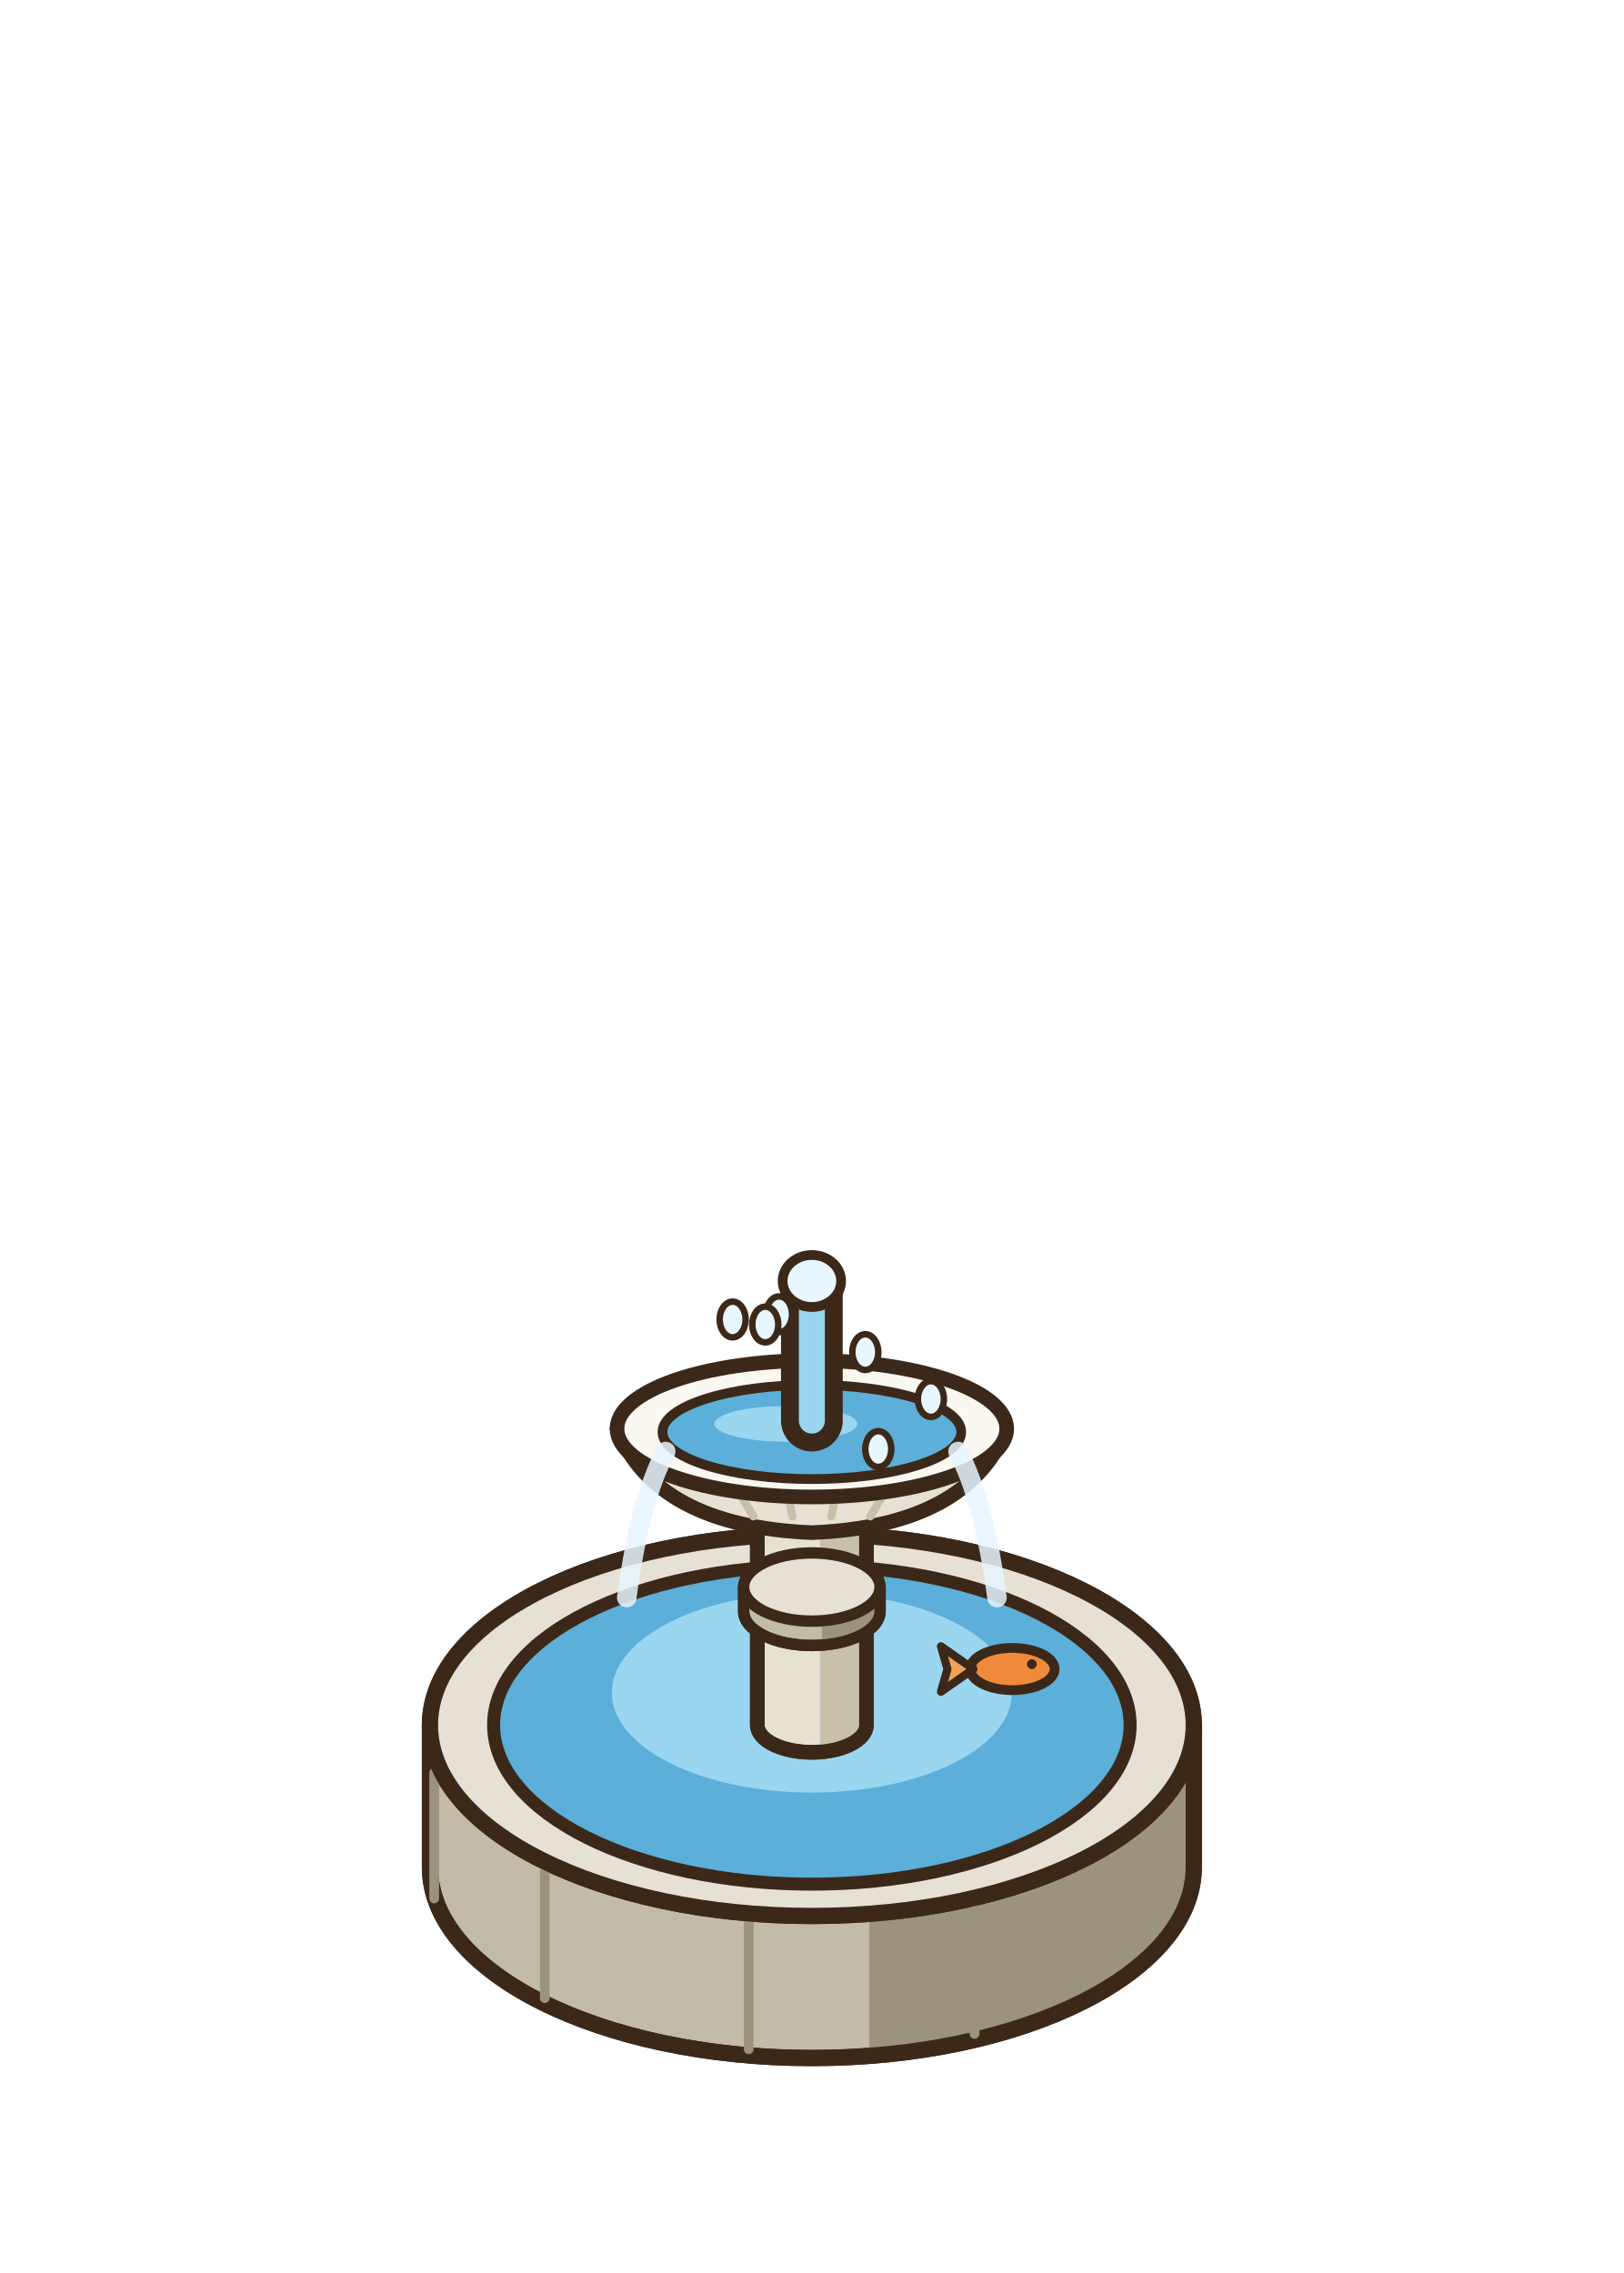
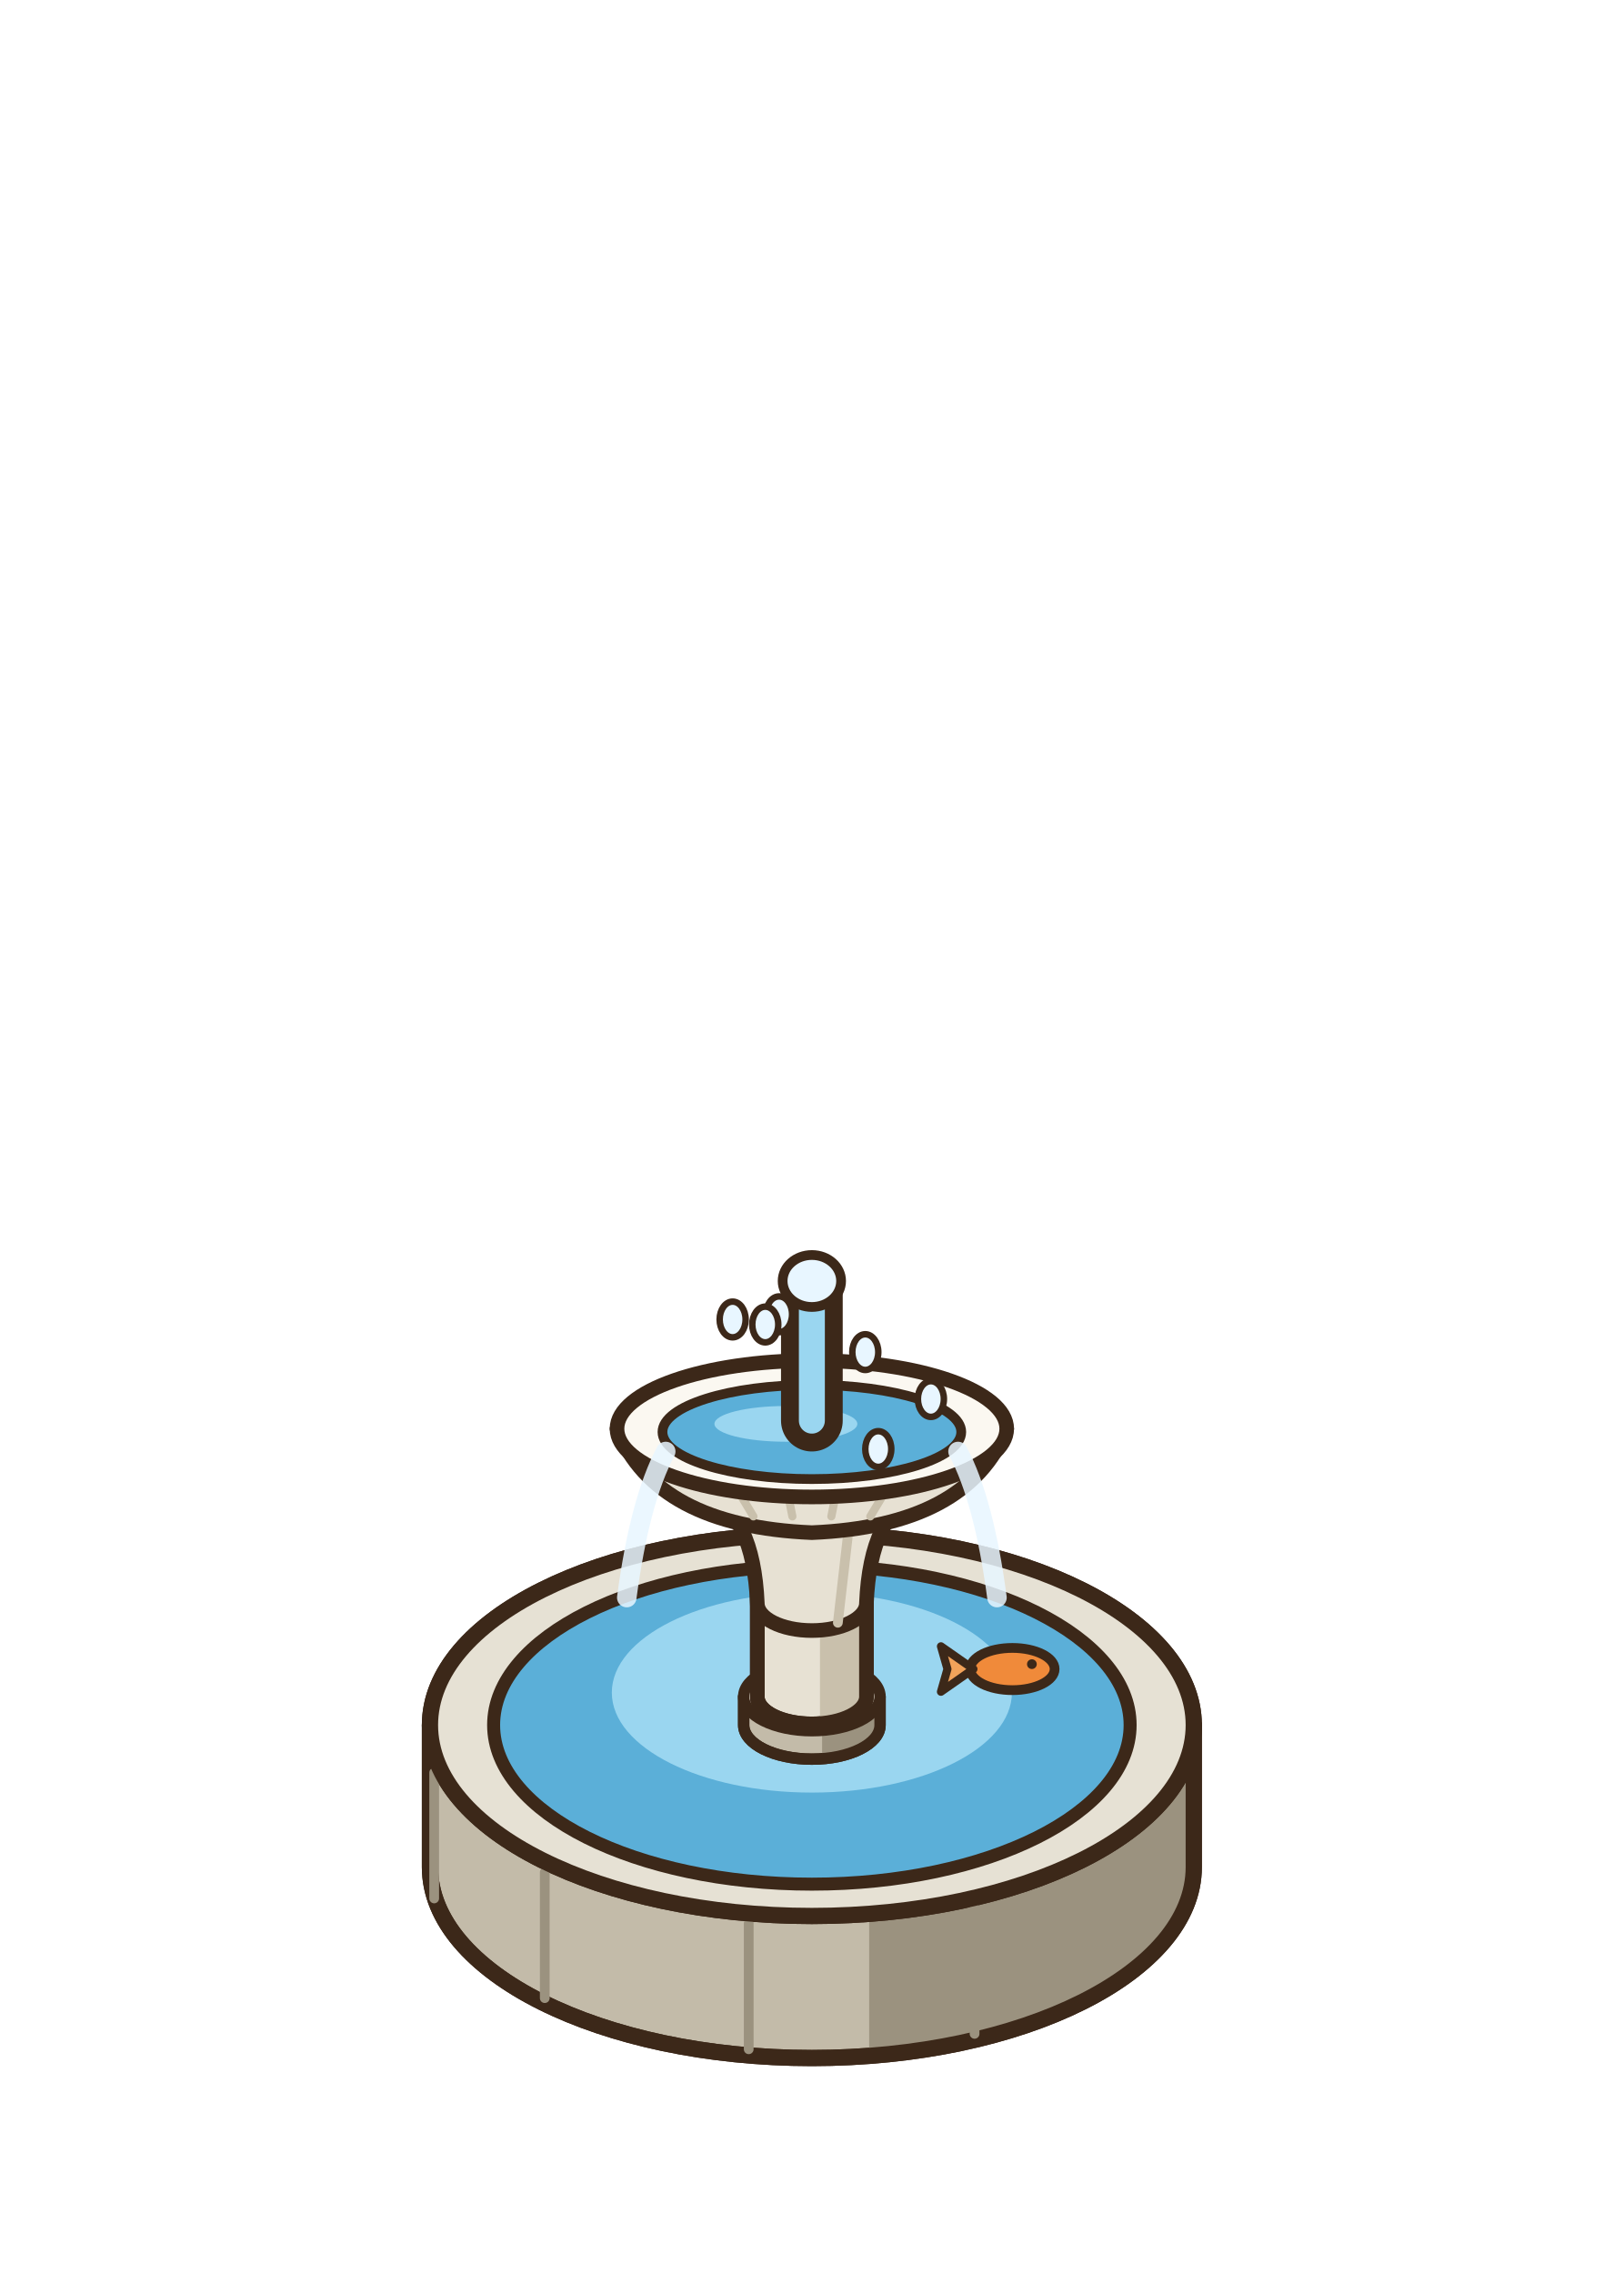
<svg xmlns="http://www.w3.org/2000/svg" width="100" height="140" viewBox="-50 -115 100 140">
  <ellipse cx="0" cy="0" rx="22.88" ry="11.44" fill="rgba(40,55,20,0.14)" stroke="none" />
  <path d="M-23.52,-8.75 L-23.52,0 A23.52 11.76 0 0 0 23.52,0 L23.52,-8.75 Z" fill="#C3BBA9" stroke="#3C2819" stroke-width="1" stroke-linejoin="round" />
  <path d="M3.53,3.01 L3.53,11.76 A23.52 11.76 0 0 0 23.52,0 L23.52,-8.75 Z" fill="#9B927F" />
  <path d="M-23.52,-8.75 L-23.52,0 A23.52 11.76 0 0 0 23.52,0 L23.52,-8.75 Z" fill="none" stroke="#3C2819" stroke-width="1" stroke-linejoin="round" />
  <ellipse cx="0" cy="-8.75" rx="23.52" ry="11.76" fill="#E6E1D4" stroke="#3C2819" stroke-width="1" stroke-linejoin="round" stroke-linecap="round" />
  <line x1="10.02" y1="10.27" x2="10.02" y2="2.52" stroke="#9B927F" stroke-width="0.6" stroke-linecap="round" />
  <line x1="-3.89" y1="11.22" x2="-3.89" y2="3.47" stroke="#9B927F" stroke-width="0.6" stroke-linecap="round" />
  <line x1="-16.45" y1="8.07" x2="-16.45" y2="0.32" stroke="#9B927F" stroke-width="0.6" stroke-linecap="round" />
  <line x1="-23.26" y1="1.93" x2="-23.26" y2="-5.82" stroke="#9B927F" stroke-width="0.6" stroke-linecap="round" />
  <line x1="-21.94" y1="-5.06" x2="-21.94" y2="-12.81" stroke="#9B927F" stroke-width="0.6" stroke-linecap="round" />
  <ellipse cx="0" cy="-8.75" rx="23.52" ry="11.76" fill="#E6E1D4" stroke="#3C2819" stroke-width="1" stroke-linejoin="round" stroke-linecap="round" />
  <ellipse cx="0" cy="-8.75" rx="19.6" ry="9.8" fill="#5BAFD8" stroke="#3C2819" stroke-width="0.8" stroke-linejoin="round" stroke-linecap="round" />
  <ellipse cx="0" cy="-10.75" rx="12.32" ry="6.16" fill="#9AD6F0" stroke="none" />
  <ellipse cx="0" cy="-7.95" rx="17" ry="8.5" fill="none" stroke="none" />
  <ellipse cx="0" cy="-7.95" rx="11" ry="5.5" fill="none" stroke="none" />
  <g transform="translate(12.35 -12.2) scale(1 1)">
    <ellipse cx="0" cy="0" rx="2.6" ry="1.3" fill="#F08A3A" stroke="#3C2819" stroke-width="0.6" stroke-linejoin="round" stroke-linecap="round" />
    <path d="M-2.4,0 L-4.4,-1.4 L-4,0 L-4.4,1.4 Z" fill="#F2A35A" stroke="#3C2819" stroke-width="0.5" stroke-linejoin="round" stroke-linecap="round" />
    <ellipse cx="1.2" cy="-0.3" rx="0.3" ry="0.3" fill="#3C2819" stroke="none" />
  </g>
-   <path d="M-3.36,-26.25 L-3.36,-8.75 A3.36 1.68 0 0 0 3.36,-8.75 L3.36,-26.25 Z" fill="#E7E1D3" stroke="#3C2819" stroke-width="0.9" stroke-linejoin="round" />
-   <path d="M0.5,-24.57 L0.5,-7.07 A3.36 1.68 0 0 0 3.36,-8.75 L3.36,-26.25 Z" fill="#C9C0AC" />
-   <path d="M-3.36,-26.25 L-3.36,-8.75 A3.36 1.68 0 0 0 3.36,-8.75 L3.36,-26.25 Z" fill="none" stroke="#3C2819" stroke-width="0.9" stroke-linejoin="round" />
+   <path d="M-4.2,-10.5 L-4.2,-8.75 A4.2 2.1 0 0 0 4.2,-8.75 L4.2,-10.5 Z" fill="#C3BBA9" stroke="#3C2819" stroke-width="0.7" stroke-linejoin="round" />
+   <path d="M0.63,-8.4 L0.63,-6.65 A4.2 2.1 0 0 0 4.2,-8.75 L4.2,-10.5 Z" fill="#9B927F" />
+   <path d="M-4.2,-10.5 L-4.2,-8.75 A4.2 2.1 0 0 0 4.2,-8.75 L4.2,-10.5 Z" fill="none" stroke="#3C2819" stroke-width="0.7" stroke-linejoin="round" />
+   <ellipse cx="0" cy="-10.5" rx="4.2" ry="2.1" fill="#E6E1D4" stroke="#3C2819" stroke-width="0.7" stroke-linejoin="round" stroke-linecap="round" />
+   <path d="M-3.36,-26.25 L-3.36,-10.5 A3.36 1.68 0 0 0 3.36,-10.5 L3.36,-26.25 Z" fill="#E7E1D3" stroke="#3C2819" stroke-width="0.9" stroke-linejoin="round" />
+   <path d="M0.5,-24.57 L0.5,-8.82 A3.36 1.68 0 0 0 3.36,-10.5 L3.36,-26.25 Z" fill="#C9C0AC" />
+   <path d="M-3.36,-26.25 L-3.36,-10.5 A3.36 1.68 0 0 0 3.36,-10.5 L3.36,-26.25 Z" fill="none" stroke="#3C2819" stroke-width="0.9" stroke-linejoin="round" />
  <ellipse cx="0" cy="-26.25" rx="3.36" ry="1.68" fill="#FBF8F1" stroke="#3C2819" stroke-width="0.9" stroke-linejoin="round" stroke-linecap="round" />
-   <path d="M-4.2,-17.25 L-4.2,-15.75 A4.2 2.1 0 0 0 4.2,-15.75 L4.2,-17.25 Z" fill="#C3BBA9" stroke="#3C2819" stroke-width="0.7" stroke-linejoin="round" />
-   <path d="M0.63,-15.15 L0.63,-13.65 A4.2 2.1 0 0 0 4.2,-15.75 L4.2,-17.25 Z" fill="#9B927F" />
-   <path d="M-4.2,-17.25 L-4.2,-15.75 A4.2 2.1 0 0 0 4.2,-15.75 L4.2,-17.25 Z" fill="none" stroke="#3C2819" stroke-width="0.7" stroke-linejoin="round" />
-   <ellipse cx="0" cy="-17.25" rx="4.2" ry="2.1" fill="#E6E1D4" stroke="#3C2819" stroke-width="0.7" stroke-linejoin="round" stroke-linecap="round" />
+   <path d="M-3.36,-16.25 Q-3.6,-21.8 -6.6,-23 L6.6,-23 Q3.6,-21.8 3.36,-16.25 A3.36 1.68 0 0 1 -3.36,-16.25 Z" fill="#E7E1D3" stroke="#3C2819" stroke-width="0.9" stroke-linejoin="round" stroke-linecap="round" />
+   <line x1="1.6" y1="-15.05" x2="2.4" y2="-22" stroke="#C9C0AC" stroke-width="0.6" stroke-linecap="round" />
  <path d="M-12,-27 Q-9.6,-21 0,-20.6 Q9.6,-21 12,-27 Z" fill="#E7E1D3" stroke="#3C2819" stroke-width="0.9" stroke-linejoin="round" stroke-linecap="round" />
  <line x1="-6.48" y1="-26.4" x2="-3.6" y2="-21.6" stroke="#C9C0AC" stroke-width="0.5" stroke-linecap="round" />
  <line x1="-2.16" y1="-26.4" x2="-1.2" y2="-21.6" stroke="#C9C0AC" stroke-width="0.5" stroke-linecap="round" />
  <line x1="2.16" y1="-26.4" x2="1.2" y2="-21.6" stroke="#C9C0AC" stroke-width="0.5" stroke-linecap="round" />
  <line x1="6.48" y1="-26.4" x2="3.6" y2="-21.6" stroke="#C9C0AC" stroke-width="0.5" stroke-linecap="round" />
  <ellipse cx="0" cy="-27" rx="12" ry="4.2" fill="#FBF8F1" stroke="#3C2819" stroke-width="0.9" stroke-linejoin="round" stroke-linecap="round" />
  <ellipse cx="0" cy="-26.8" rx="9.2" ry="2.9" fill="#5BAFD8" stroke="#3C2819" stroke-width="0.6" stroke-linejoin="round" stroke-linecap="round" />
  <ellipse cx="-1.6" cy="-27.3" rx="4.4" ry="1.1" fill="#9AD6F0" stroke="none" />
  <path d="M0,-27.5 L0,-35.5" fill="none" stroke="#3C2819" stroke-width="3.8" stroke-linecap="round" stroke-linejoin="round" />
  <path d="M0,-27.5 L0,-35.5" fill="none" stroke="#9AD6F0" stroke-width="1.6" stroke-linecap="round" stroke-linejoin="round" />
  <ellipse cx="0" cy="-36.1" rx="1.8" ry="1.6" fill="#E8F6FF" stroke="#3C2819" stroke-width="0.6" stroke-linejoin="round" stroke-linecap="round" />
  <path d="M-9,-25.6 q-1.6,3 -2.4,9" stroke="#E8F6FF" stroke-width="1.2" fill="none" stroke-linecap="round" opacity="0.85" />
  <path d="M9,-25.6 q1.6,3 2.4,9" stroke="#E8F6FF" stroke-width="1.2" fill="none" stroke-linecap="round" opacity="0.85" />
  <ellipse cx="7.33" cy="-28.83" rx="0.8" ry="1.1" fill="#E8F6FF" stroke="#3C2819" stroke-width="0.4" stroke-linejoin="round" stroke-linecap="round" />
  <ellipse cx="4.09" cy="-25.75" rx="0.8" ry="1.1" fill="#E8F6FF" stroke="#3C2819" stroke-width="0.4" stroke-linejoin="round" stroke-linecap="round" />
  <ellipse cx="-2.02" cy="-34.05" rx="0.8" ry="1.1" fill="#E8F6FF" stroke="#3C2819" stroke-width="0.4" stroke-linejoin="round" stroke-linecap="round" />
  <ellipse cx="-4.88" cy="-33.73" rx="0.8" ry="1.1" fill="#E8F6FF" stroke="#3C2819" stroke-width="0.4" stroke-linejoin="round" stroke-linecap="round" />
  <ellipse cx="-2.87" cy="-33.42" rx="0.8" ry="1.1" fill="#E8F6FF" stroke="#3C2819" stroke-width="0.4" stroke-linejoin="round" stroke-linecap="round" />
  <ellipse cx="3.29" cy="-31.72" rx="0.8" ry="1.1" fill="#E8F6FF" stroke="#3C2819" stroke-width="0.4" stroke-linejoin="round" stroke-linecap="round" />
</svg>
